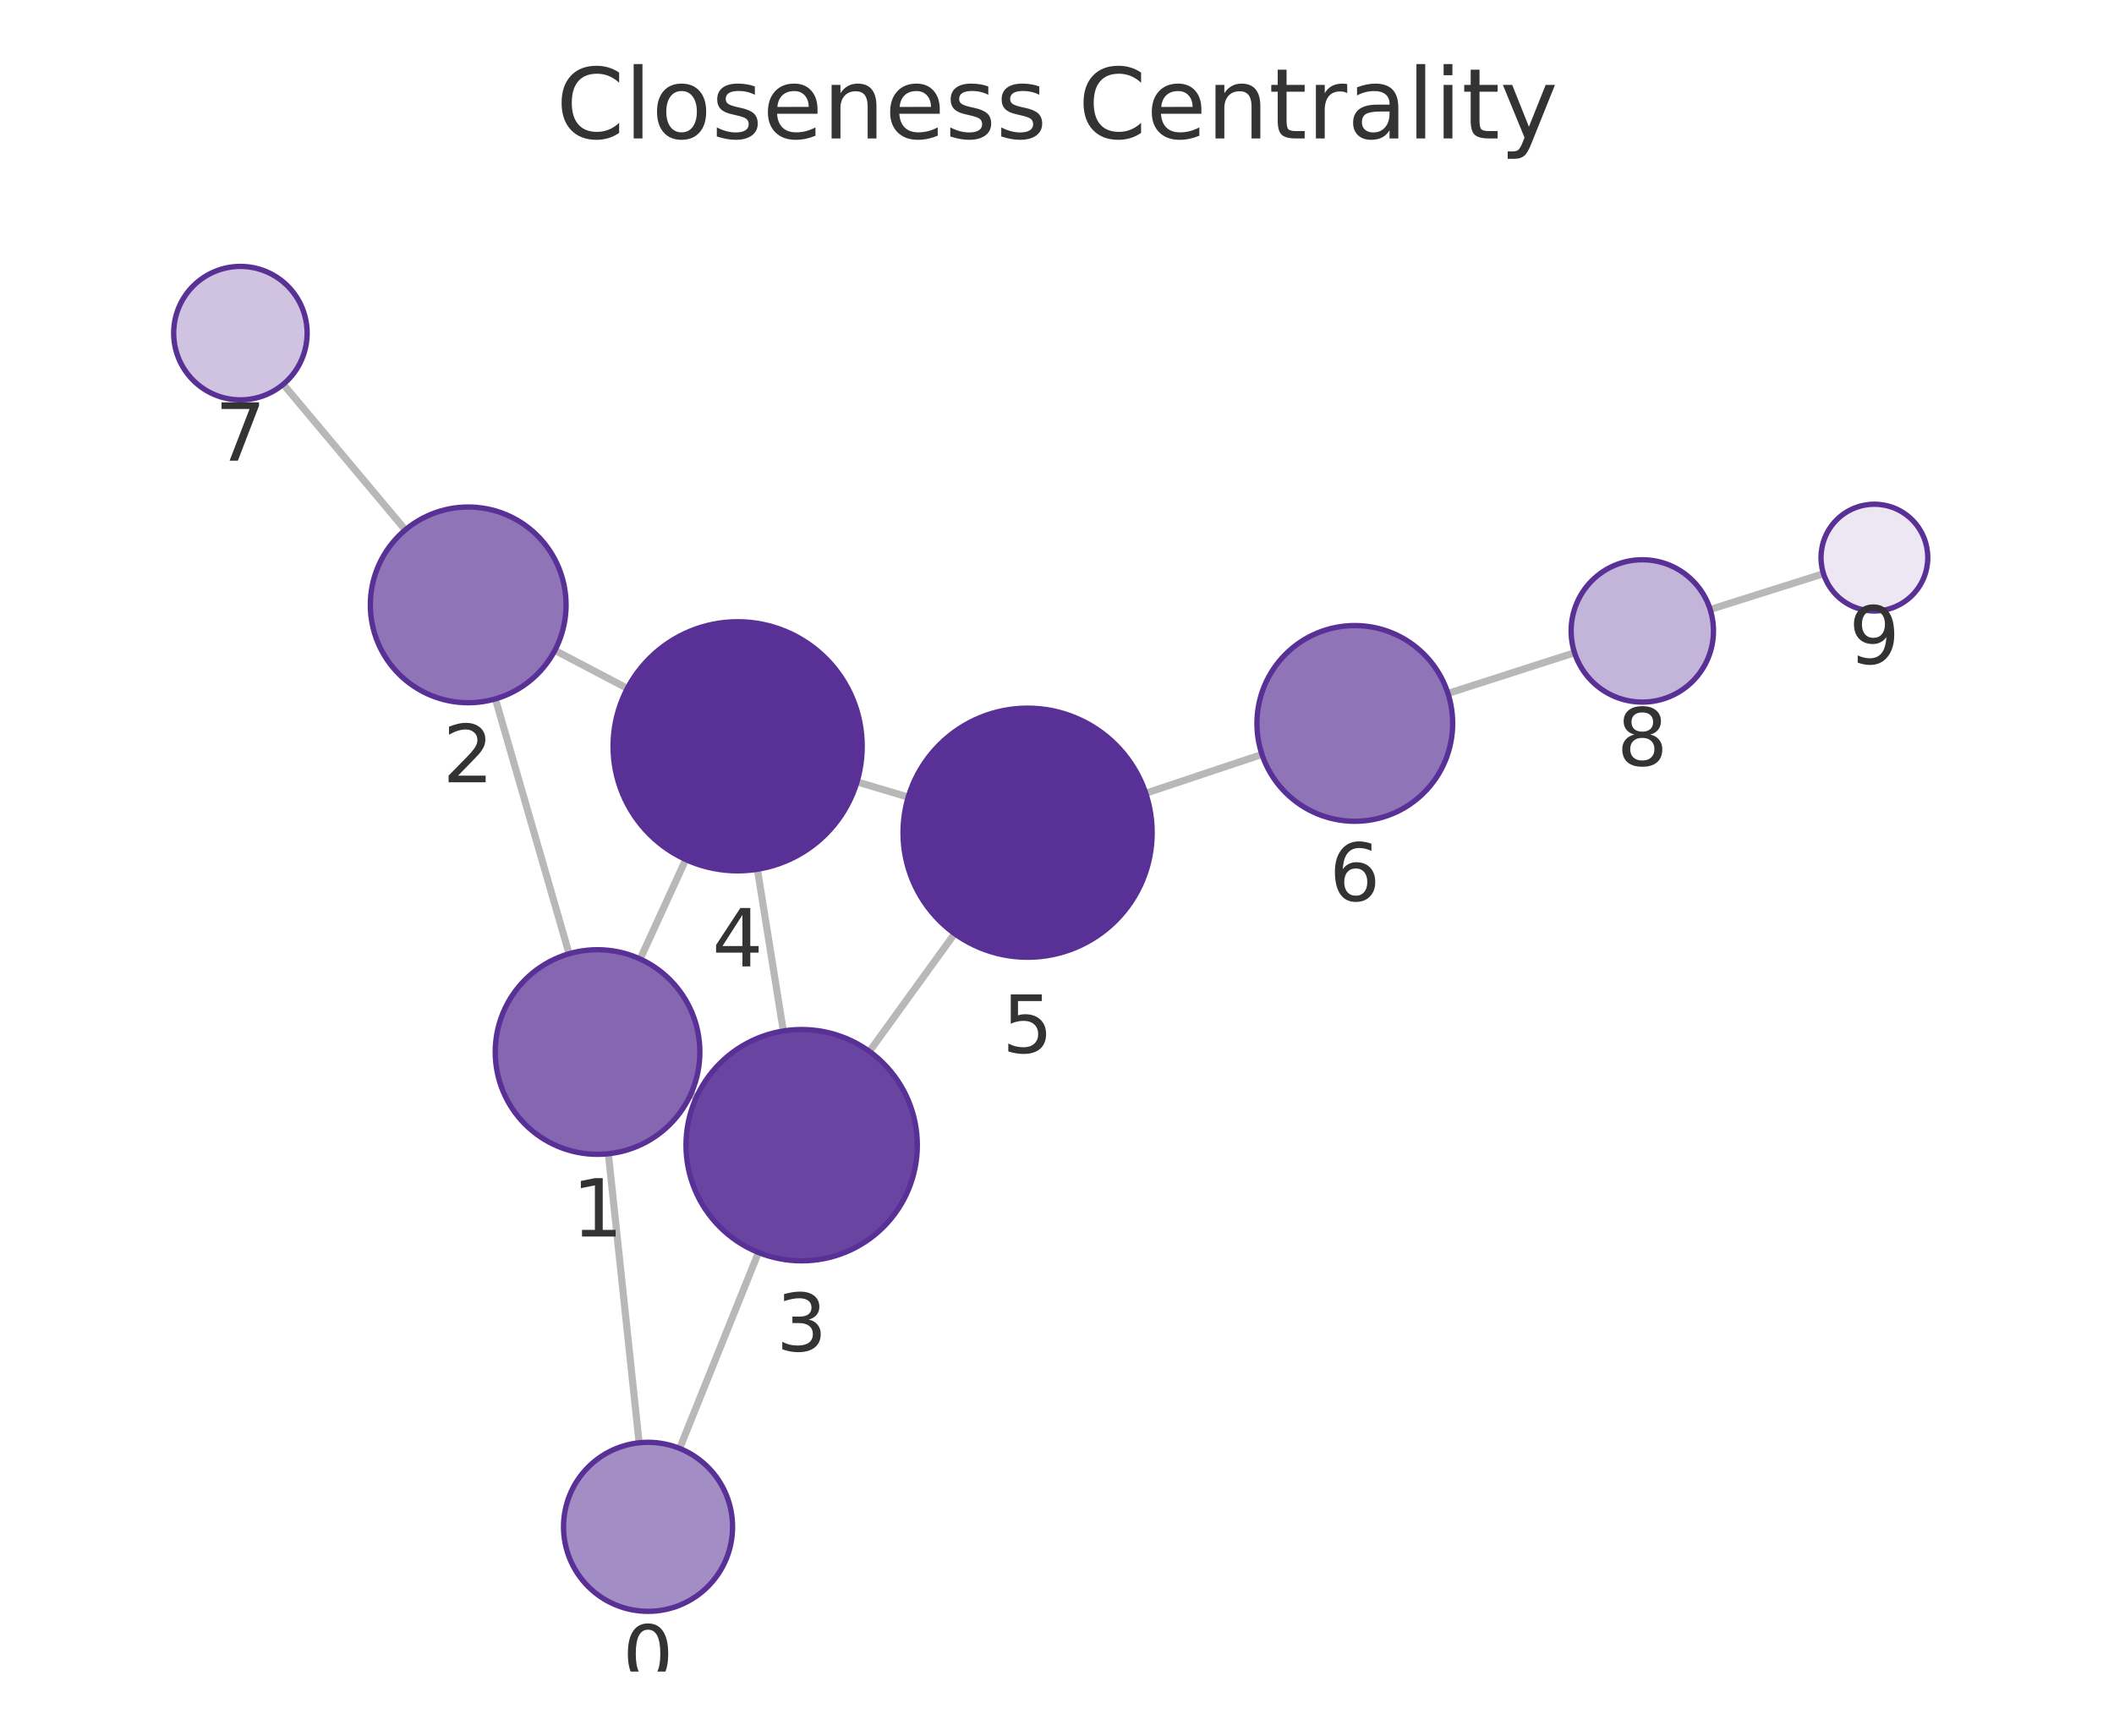
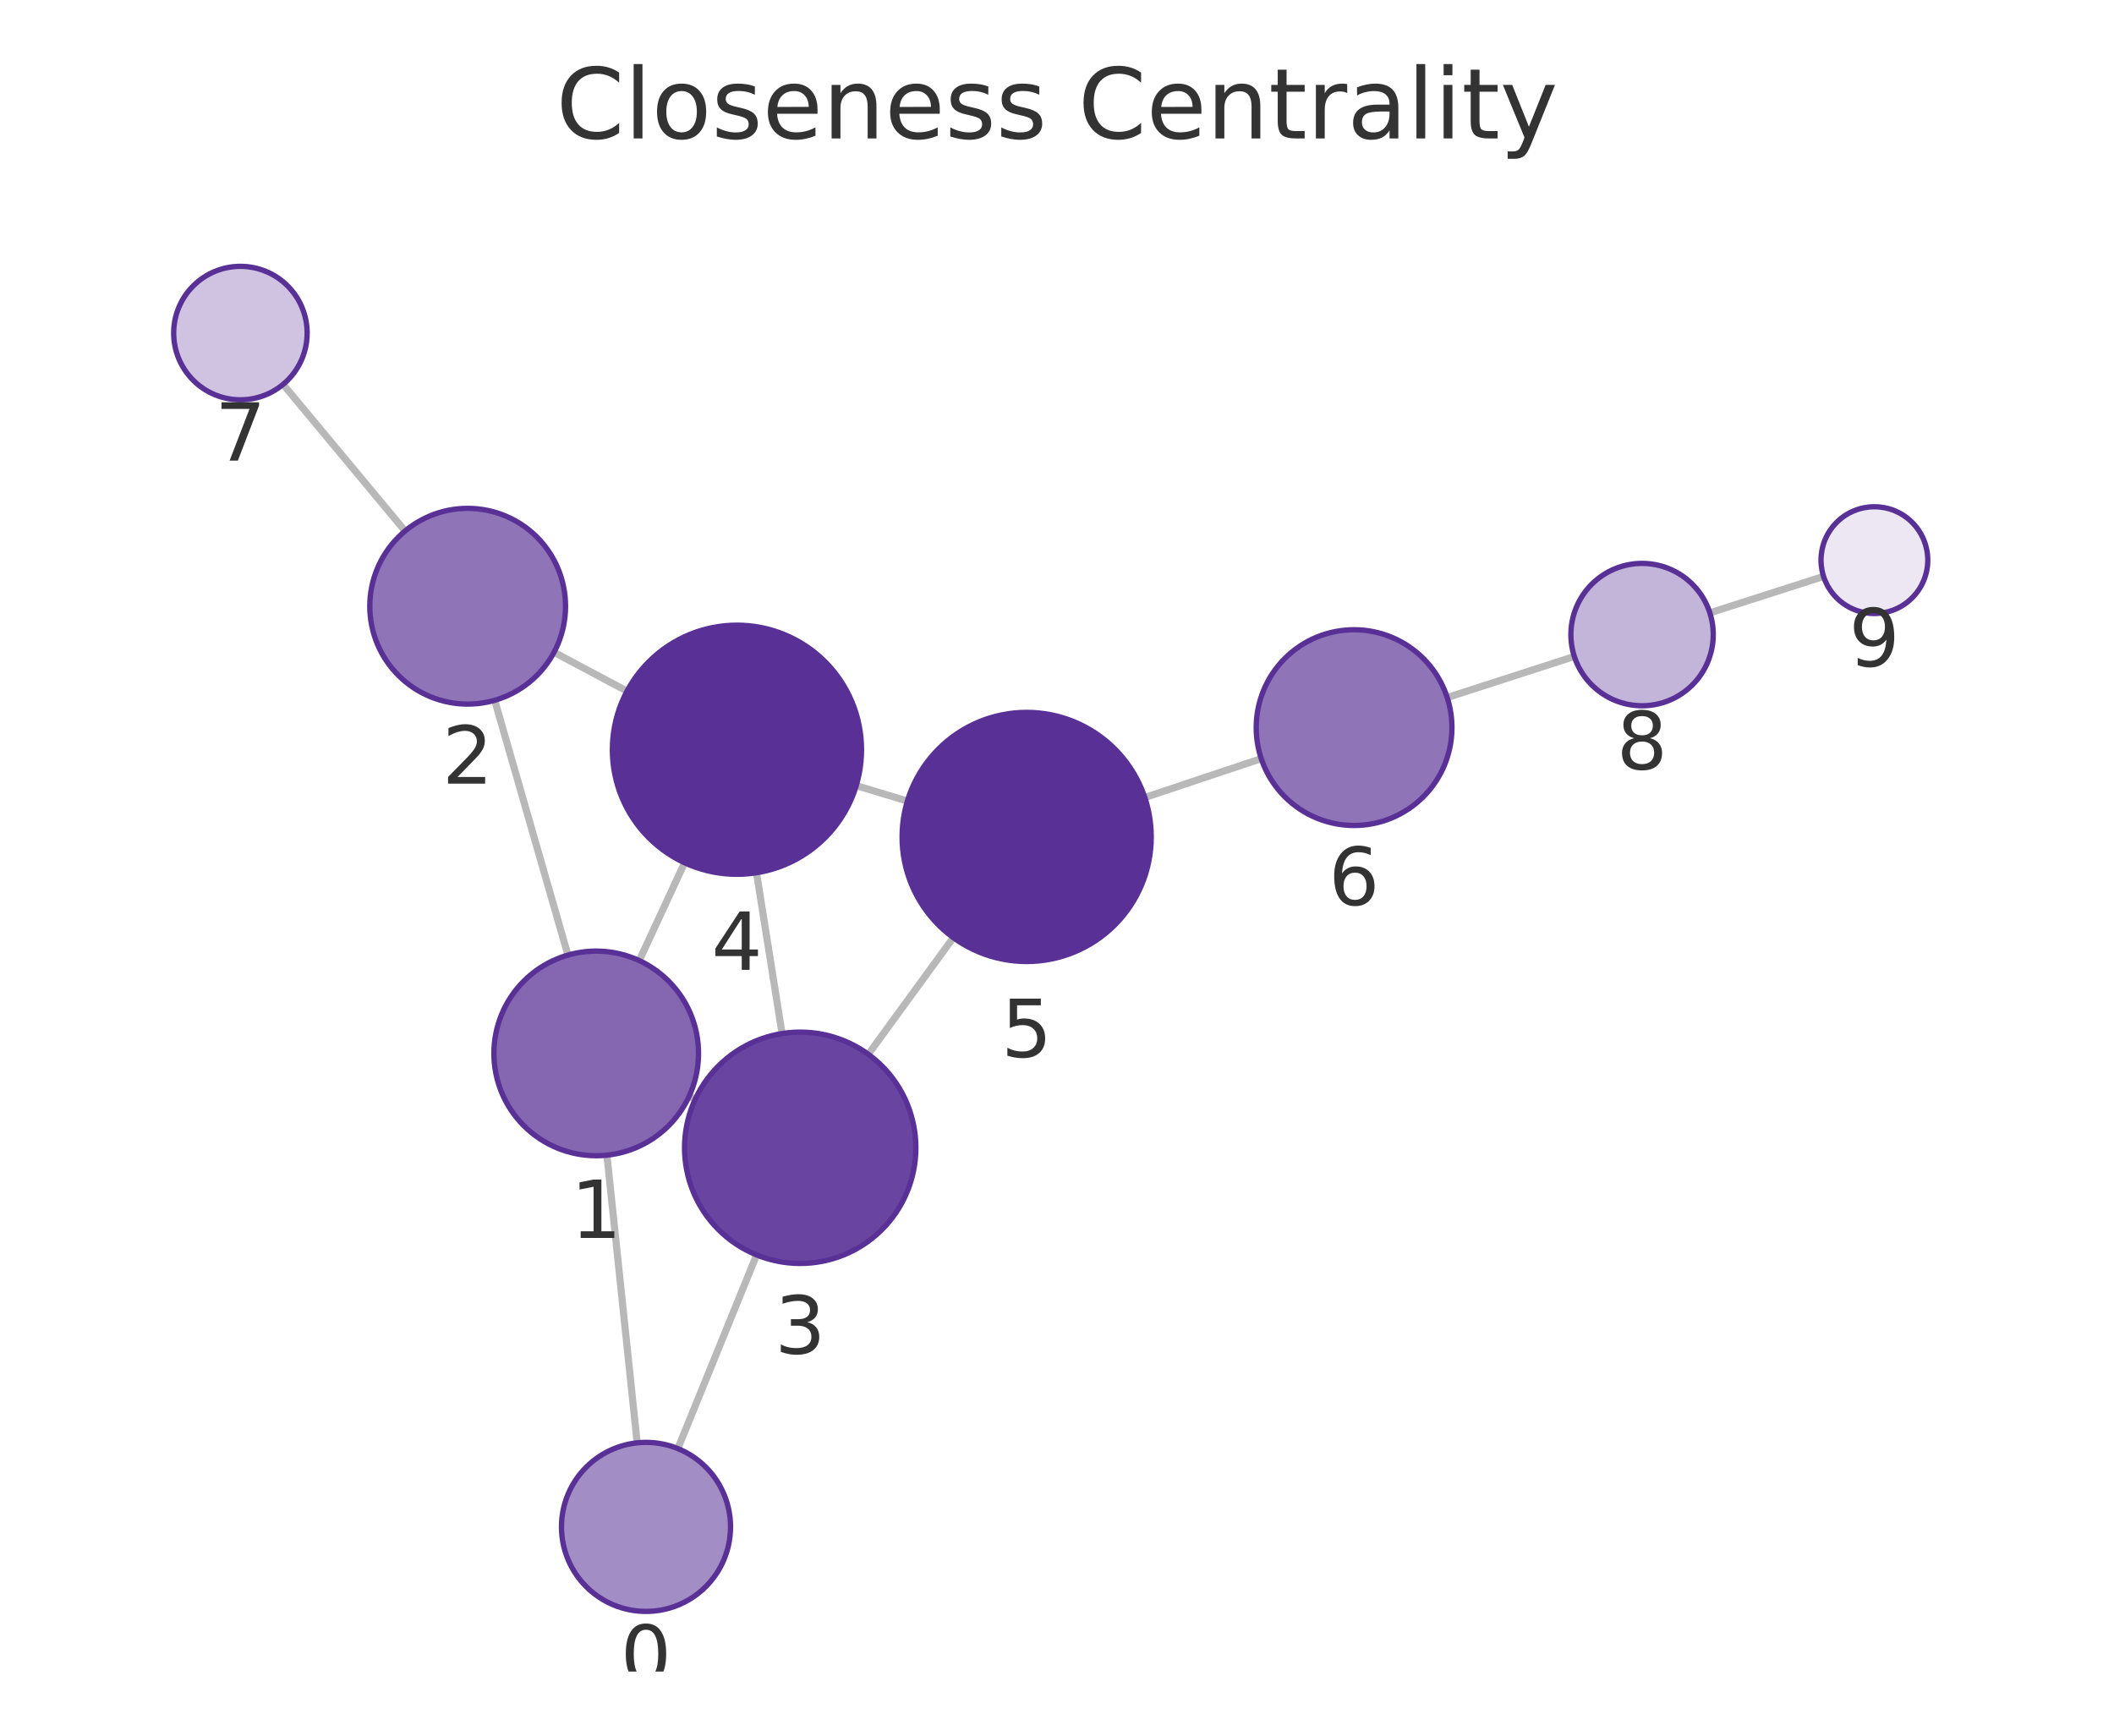
<svg xmlns="http://www.w3.org/2000/svg" xmlns:xlink="http://www.w3.org/1999/xlink" width="237.6pt" height="195.078pt" viewBox="0 0 237.6 195.078" version="1.1">
  <defs>
    <style type="text/css">*{stroke-linejoin: round; stroke-linecap: butt}</style>
  </defs>
  <g id="figure_1">
    <g id="patch_1">
      <path d="M 0 195.078  L 237.6 195.078  L 237.6 0  L 0 0  L 0 195.078  z " style="fill: none" />
    </g>
    <g id="axes_1">
      <g id="patch_2">
        <path d="M 7.2 187.878  L 230.4 187.878  L 230.4 21.558  L 7.2 21.558  L 7.2 187.878  z " style="fill: none" />
      </g>
      <g id="EdgeCollection_1">
-         <path d="M 71.832 162.161  L 68.377 129.678  " clip-path="url(#p3bcdc3bcf0)" style="fill: #b8b8b8; stroke: #b8b8b8; stroke-width: 0.8" />
-         <path d="M 76.384 162.795  L 85.248 140.772  " clip-path="url(#p3bcdc3bcf0)" style="fill: #b8b8b8; stroke: #b8b8b8; stroke-width: 0.8" />
-         <path d="M 63.965 107.195  L 55.679 78.552  " clip-path="url(#p3bcdc3bcf0)" style="fill: #b8b8b8; stroke: #b8b8b8; stroke-width: 0.8" />
-         <path d="M 77.622 123.017  L 78.275 123.315  " clip-path="url(#p3bcdc3bcf0)" style="fill: #b8b8b8; stroke: #b8b8b8; stroke-width: 0.8" />
-         <path d="M 71.951 107.788  L 77.074 96.607  " clip-path="url(#p3bcdc3bcf0)" style="fill: #b8b8b8; stroke: #b8b8b8; stroke-width: 0.8" />
-         <path d="M 62.363 73.097  L 70.51 77.373  " clip-path="url(#p3bcdc3bcf0)" style="fill: #b8b8b8; stroke: #b8b8b8; stroke-width: 0.8" />
-         <path d="M 45.556 59.555  L 31.838 43.19  " clip-path="url(#p3bcdc3bcf0)" style="fill: #b8b8b8; stroke: #b8b8b8; stroke-width: 0.8" />
-         <path d="M 88.041 115.876  L 85.125 97.702  " clip-path="url(#p3bcdc3bcf0)" style="fill: #b8b8b8; stroke: #b8b8b8; stroke-width: 0.8" />
-         <path d="M 97.718 118.177  L 107.292 104.936  " clip-path="url(#p3bcdc3bcf0)" style="fill: #b8b8b8; stroke: #b8b8b8; stroke-width: 0.8" />
-         <path d="M 96.323 87.878  L 102.078 89.593  " clip-path="url(#p3bcdc3bcf0)" style="fill: #b8b8b8; stroke: #b8b8b8; stroke-width: 0.8" />
-         <path d="M 128.774 89.156  L 141.837 84.793  " clip-path="url(#p3bcdc3bcf0)" style="fill: #b8b8b8; stroke: #b8b8b8; stroke-width: 0.8" />
-         <path d="M 162.742 77.939  L 176.97 73.363  " clip-path="url(#p3bcdc3bcf0)" style="fill: #b8b8b8; stroke: #b8b8b8; stroke-width: 0.8" />
-         <path d="M 192.214 68.503  L 204.949 64.479  " clip-path="url(#p3bcdc3bcf0)" style="fill: #b8b8b8; stroke: #b8b8b8; stroke-width: 0.8" />
+         <path d="M 71.614 162.167  L 68.214 129.835  " clip-path="url(#pc098150148)" style="fill: #b8b8b8; stroke: #b8b8b8; stroke-width: 0.8" />
+         <path d="M 76.186 162.815  L 85.04 141.047  " clip-path="url(#pc098150148)" style="fill: #b8b8b8; stroke: #b8b8b8; stroke-width: 0.8" />
+         <path d="M 63.834 107.345  L 55.602 78.709  " clip-path="url(#pc098150148)" style="fill: #b8b8b8; stroke: #b8b8b8; stroke-width: 0.8" />
+         <path d="M 77.448 123.227  L 78.139 123.546  " clip-path="url(#pc098150148)" style="fill: #b8b8b8; stroke: #b8b8b8; stroke-width: 0.8" />
+         <path d="M 71.847 107.964  L 76.942 96.969  " clip-path="url(#pc098150148)" style="fill: #b8b8b8; stroke: #b8b8b8; stroke-width: 0.8" />
+         <path d="M 62.271 73.311  L 70.473 77.682  " clip-path="url(#pc098150148)" style="fill: #b8b8b8; stroke: #b8b8b8; stroke-width: 0.8" />
+         <path d="M 45.528 59.681  L 31.818 43.202  " clip-path="url(#pc098150148)" style="fill: #b8b8b8; stroke: #b8b8b8; stroke-width: 0.8" />
+         <path d="M 87.897 116.166  L 85.025 98.093  " clip-path="url(#pc098150148)" style="fill: #b8b8b8; stroke: #b8b8b8; stroke-width: 0.8" />
+         <path d="M 97.592 118.497  L 107.146 105.384  " clip-path="url(#pc098150148)" style="fill: #b8b8b8; stroke: #b8b8b8; stroke-width: 0.8" />
+         <path d="M 96.234 88.302  L 101.985 90.033  " clip-path="url(#pc098150148)" style="fill: #b8b8b8; stroke: #b8b8b8; stroke-width: 0.8" />
+         <path d="M 128.67 89.634  L 141.755 85.264  " clip-path="url(#pc098150148)" style="fill: #b8b8b8; stroke: #b8b8b8; stroke-width: 0.8" />
+         <path d="M 162.656 78.399  L 176.945 73.783  " clip-path="url(#pc098150148)" style="fill: #b8b8b8; stroke: #b8b8b8; stroke-width: 0.8" />
+         <path d="M 192.176 68.882  L 204.956 64.787  " clip-path="url(#pc098150148)" style="fill: #b8b8b8; stroke: #b8b8b8; stroke-width: 0.8" />
      </g>
      <g id="VertexCollection_1">
-         <path d="M 72.837 181.107  C 75.356 181.107 77.773 180.107 79.554 178.325  C 81.336 176.543 82.337 174.127 82.337 171.607  C 82.337 169.088 81.336 166.671 79.554 164.89  C 77.773 163.108 75.356 162.107 72.837 162.107  C 70.317 162.107 67.901 163.108 66.119 164.89  C 64.338 166.671 63.337 169.088 63.337 171.607  C 63.337 174.127 64.338 176.543 66.119 178.325  C 67.901 180.107 70.317 181.107 72.837 181.107  z " clip-path="url(#p3bcdc3bcf0)" style="fill: #a38dc5; stroke: #593196; stroke-width: 0.6" />
-         <path d="M 67.16 129.742  C 70.21 129.742 73.135 128.531 75.292 126.374  C 77.449 124.218 78.66 121.292 78.66 118.242  C 78.66 115.193 77.449 112.267 75.292 110.111  C 73.135 107.954 70.21 106.742 67.16 106.742  C 64.11 106.742 61.185 107.954 59.029 110.111  C 56.872 112.267 55.66 115.193 55.66 118.242  C 55.66 121.292 56.872 124.218 59.029 126.374  C 61.185 128.531 64.11 129.742 67.16 129.742  z " clip-path="url(#p3bcdc3bcf0)" style="fill: #8466b1; stroke: #593196; stroke-width: 0.6" />
-         <path d="M 52.623 78.985  C 55.54 78.985 58.338 77.826 60.401 75.764  C 62.464 73.701 63.623 70.903 63.623 67.985  C 63.623 65.068 62.464 62.27 60.401 60.207  C 58.338 58.144 55.54 56.985 52.623 56.985  C 49.705 56.985 46.907 58.144 44.845 60.207  C 42.782 62.27 41.623 65.068 41.623 67.985  C 41.623 70.903 42.782 73.701 44.845 75.764  C 46.907 77.826 49.705 78.985 52.623 78.985  z " clip-path="url(#p3bcdc3bcf0)" style="fill: #8f74b8; stroke: #593196; stroke-width: 0.6" />
-         <path d="M 90.101 141.712  C 93.549 141.712 96.856 140.342 99.294 137.905  C 101.732 135.467 103.101 132.16 103.101 128.712  C 103.101 125.265 101.732 121.958 99.294 119.52  C 96.856 117.082 93.549 115.712 90.101 115.712  C 86.654 115.712 83.347 117.082 80.909 119.52  C 78.471 121.958 77.101 125.265 77.101 128.712  C 77.101 132.16 78.471 135.467 80.909 137.905  C 83.347 140.342 86.654 141.712 90.101 141.712  z " clip-path="url(#p3bcdc3bcf0)" style="fill: #6944a0; stroke: #593196; stroke-width: 0.6" />
-         <path d="M 82.906 97.879  C 86.619 97.879 90.18 96.404 92.806 93.779  C 95.431 91.153 96.906 87.592 96.906 83.879  C 96.906 80.166 95.431 76.605 92.806 73.98  C 90.18 71.354 86.619 69.879 82.906 69.879  C 79.193 69.879 75.632 71.354 73.007 73.98  C 70.381 76.605 68.906 80.166 68.906 83.879  C 68.906 87.592 70.381 91.153 73.007 93.779  C 75.632 96.404 79.193 97.879 82.906 97.879  z " clip-path="url(#p3bcdc3bcf0)" style="fill: #593196; stroke: #593196; stroke-width: 0.6" />
-         <path d="M 115.495 107.591  C 119.208 107.591 122.769 106.116 125.394 103.491  C 128.02 100.865 129.495 97.304 129.495 93.591  C 129.495 89.878 128.02 86.317 125.394 83.692  C 122.769 81.066 119.208 79.591 115.495 79.591  C 111.782 79.591 108.221 81.066 105.595 83.692  C 102.97 86.317 101.495 89.878 101.495 93.591  C 101.495 97.304 102.97 100.865 105.595 103.491  C 108.221 106.116 111.782 107.591 115.495 107.591  z " clip-path="url(#p3bcdc3bcf0)" style="fill: #593196; stroke: #593196; stroke-width: 0.6" />
-         <path d="M 152.271 92.308  C 155.188 92.308 157.986 91.149 160.049 89.086  C 162.112 87.023 163.271 84.225 163.271 81.308  C 163.271 78.391 162.112 75.593 160.049 73.53  C 157.986 71.467 155.188 70.308 152.271 70.308  C 149.354 70.308 146.556 71.467 144.493 73.53  C 142.43 75.593 141.271 78.391 141.271 81.308  C 141.271 84.225 142.43 87.023 144.493 89.086  C 146.556 91.149 149.354 92.308 152.271 92.308  z " clip-path="url(#p3bcdc3bcf0)" style="fill: #8f74b8; stroke: #593196; stroke-width: 0.6" />
-         <path d="M 27.021 44.942  C 29.01 44.942 30.917 44.152 32.324 42.745  C 33.73 41.339 34.521 39.431 34.521 37.442  C 34.521 35.453 33.73 33.545 32.324 32.139  C 30.917 30.732 29.01 29.942 27.021 29.942  C 25.031 29.942 23.124 30.732 21.717 32.139  C 20.311 33.545 19.521 35.453 19.521 37.442  C 19.521 39.431 20.311 41.339 21.717 42.745  C 23.124 44.152 25.031 44.942 27.021 44.942  z " clip-path="url(#p3bcdc3bcf0)" style="fill: #cfc3e1; stroke: #593196; stroke-width: 0.6" />
-         <path d="M 184.585 78.913  C 186.707 78.913 188.742 78.07 190.242 76.57  C 191.743 75.069 192.585 73.034 192.585 70.913  C 192.585 68.791 191.743 66.756 190.242 65.256  C 188.742 63.756 186.707 62.913 184.585 62.913  C 182.464 62.913 180.429 63.756 178.929 65.256  C 177.428 66.756 176.585 68.791 176.585 70.913  C 176.585 73.034 177.428 75.069 178.929 76.57  C 180.429 78.07 182.464 78.913 184.585 78.913  z " clip-path="url(#p3bcdc3bcf0)" style="fill: #c3b4d9; stroke: #593196; stroke-width: 0.6" />
-         <path d="M 210.67 68.672  C 212.261 68.672 213.787 68.039 214.913 66.914  C 216.038 65.789 216.67 64.263 216.67 62.672  C 216.67 61.08 216.038 59.554 214.913 58.429  C 213.787 57.304 212.261 56.672 210.67 56.672  C 209.079 56.672 207.552 57.304 206.427 58.429  C 205.302 59.554 204.67 61.08 204.67 62.672  C 204.67 64.263 205.302 65.789 206.427 66.914  C 207.552 68.039 209.079 68.672 210.67 68.672  z " clip-path="url(#p3bcdc3bcf0)" style="fill: #ece7f3; stroke: #593196; stroke-width: 0.6" />
+         <path d="M 72.607 181.115  C 75.127 181.115 77.543 180.114 79.325 178.332  C 81.106 176.551 82.107 174.134 82.107 171.615  C 82.107 169.096 81.106 166.679 79.325 164.897  C 77.543 163.116 75.127 162.115 72.607 162.115  C 70.088 162.115 67.671 163.116 65.89 164.897  C 64.108 166.679 63.107 169.096 63.107 171.615  C 63.107 174.134 64.108 176.551 65.89 178.332  C 67.671 180.114 70.088 181.115 72.607 181.115  z " clip-path="url(#pc098150148)" style="fill: #a38dc5; stroke: #593196; stroke-width: 0.6" />
+         <path d="M 67.011 129.898  C 70.061 129.898 72.986 128.686 75.143 126.53  C 77.299 124.373 78.511 121.448 78.511 118.398  C 78.511 115.348 77.299 112.423 75.143 110.266  C 72.986 108.109 70.061 106.898 67.011 106.898  C 63.961 106.898 61.036 108.109 58.879 110.266  C 56.723 112.423 55.511 115.348 55.511 118.398  C 55.511 121.448 56.723 124.373 58.879 126.53  C 61.036 128.686 63.961 129.898 67.011 129.898  z " clip-path="url(#pc098150148)" style="fill: #8466b1; stroke: #593196; stroke-width: 0.6" />
+         <path d="M 52.563 79.137  C 55.48 79.137 58.278 77.978 60.341 75.916  C 62.404 73.853 63.563 71.055 63.563 68.137  C 63.563 65.22 62.404 62.422 60.341 60.359  C 58.278 58.296 55.48 57.137 52.563 57.137  C 49.646 57.137 46.848 58.296 44.785 60.359  C 42.722 62.422 41.563 65.22 41.563 68.137  C 41.563 71.055 42.722 73.853 44.785 75.916  C 46.848 77.978 49.646 79.137 52.563 79.137  z " clip-path="url(#pc098150148)" style="fill: #8f74b8; stroke: #593196; stroke-width: 0.6" />
+         <path d="M 89.937 142.005  C 93.385 142.005 96.692 140.635 99.13 138.197  C 101.567 135.759 102.937 132.452 102.937 129.005  C 102.937 125.557 101.567 122.25 99.13 119.812  C 96.692 117.374 93.385 116.005 89.937 116.005  C 86.49 116.005 83.183 117.374 80.745 119.812  C 78.307 122.25 76.937 125.557 76.937 129.005  C 76.937 132.452 78.307 135.759 80.745 138.197  C 83.183 140.635 86.49 142.005 89.937 142.005  z " clip-path="url(#pc098150148)" style="fill: #6944a0; stroke: #593196; stroke-width: 0.6" />
+         <path d="M 82.828 98.266  C 86.541 98.266 90.102 96.791 92.728 94.166  C 95.353 91.541 96.828 87.979 96.828 84.266  C 96.828 80.554 95.353 76.992 92.728 74.367  C 90.102 71.742 86.541 70.266 82.828 70.266  C 79.115 70.266 75.554 71.742 72.929 74.367  C 70.303 76.992 68.828 80.554 68.828 84.266  C 68.828 87.979 70.303 91.541 72.929 94.166  C 75.554 96.791 79.115 98.266 82.828 98.266  z " clip-path="url(#pc098150148)" style="fill: #593196; stroke: #593196; stroke-width: 0.6" />
+         <path d="M 115.39 108.068  C 119.103 108.068 122.664 106.593 125.29 103.968  C 127.915 101.343 129.39 97.781 129.39 94.068  C 129.39 90.356 127.915 86.794 125.29 84.169  C 122.664 81.544 119.103 80.068 115.39 80.068  C 111.678 80.068 108.116 81.544 105.491 84.169  C 102.866 86.794 101.39 90.356 101.39 94.068  C 101.39 97.781 102.866 101.343 105.491 103.968  C 108.116 106.593 111.678 108.068 115.39 108.068  z " clip-path="url(#pc098150148)" style="fill: #593196; stroke: #593196; stroke-width: 0.6" />
+         <path d="M 152.189 92.78  C 155.106 92.78 157.904 91.621 159.967 89.558  C 162.029 87.495 163.189 84.697 163.189 81.78  C 163.189 78.863 162.029 76.065 159.967 74.002  C 157.904 71.939 155.106 70.78 152.189 70.78  C 149.271 70.78 146.473 71.939 144.41 74.002  C 142.348 76.065 141.189 78.863 141.189 81.78  C 141.189 84.697 142.348 87.495 144.41 89.558  C 146.473 91.621 149.271 92.78 152.189 92.78  z " clip-path="url(#pc098150148)" style="fill: #8f74b8; stroke: #593196; stroke-width: 0.6" />
+         <path d="M 27.021 44.936  C 29.01 44.936 30.918 44.146 32.324 42.74  C 33.731 41.333 34.521 39.425 34.521 37.436  C 34.521 35.447 33.731 33.539 32.324 32.133  C 30.918 30.726 29.01 29.936 27.021 29.936  C 25.032 29.936 23.124 30.726 21.718 32.133  C 20.311 33.539 19.521 35.447 19.521 37.436  C 19.521 39.425 20.311 41.333 21.718 42.74  C 23.124 44.146 25.032 44.936 27.021 44.936  z " clip-path="url(#pc098150148)" style="fill: #cfc3e1; stroke: #593196; stroke-width: 0.6" />
+         <path d="M 184.558 79.323  C 186.68 79.323 188.715 78.481 190.215 76.98  C 191.715 75.48 192.558 73.445 192.558 71.323  C 192.558 69.202 191.715 67.167 190.215 65.667  C 188.715 64.166 186.68 63.323 184.558 63.323  C 182.436 63.323 180.401 64.166 178.901 65.667  C 177.401 67.167 176.558 69.202 176.558 71.323  C 176.558 73.445 177.401 75.48 178.901 76.98  C 180.401 78.481 182.436 79.323 184.558 79.323  z " clip-path="url(#pc098150148)" style="fill: #c3b4d9; stroke: #593196; stroke-width: 0.6" />
+         <path d="M 210.67 68.956  C 212.261 68.956 213.787 68.324 214.912 67.198  C 216.037 66.073 216.67 64.547 216.67 62.956  C 216.67 61.365 216.037 59.838 214.912 58.713  C 213.787 57.588 212.261 56.956 210.67 56.956  C 209.078 56.956 207.552 57.588 206.427 58.713  C 205.302 59.838 204.67 61.365 204.67 62.956  C 204.67 64.547 205.302 66.073 206.427 67.198  C 207.552 68.324 209.078 68.956 210.67 68.956  z " clip-path="url(#pc098150148)" style="fill: #ece7f3; stroke: #593196; stroke-width: 0.6" />
      </g>
      <g id="text_1">
-         <g clip-path="url(#p3bcdc3bcf0)">
-           <g style="fill: #333333" transform="translate(69.97365 189.1454) scale(0.09 -0.09)">
+         <g clip-path="url(#pc098150148)">
+           <g style="fill: #333333" transform="translate(69.74408 189.1529) scale(0.09 -0.09)">
            <defs>
              <path id="DejaVuSans-13" d="M 2034 4250  Q 1547 4250 1301 3770  Q 1056 3291 1056 2328  Q 1056 1369 1301 889  Q 1547 409 2034 409  Q 2525 409 2770 889  Q 3016 1369 3016 2328  Q 3016 3291 2770 3770  Q 2525 4250 2034 4250  z M 2034 4750  Q 2819 4750 3233 4129  Q 3647 3509 3647 2328  Q 3647 1150 3233 529  Q 2819 -91 2034 -91  Q 1250 -91 836 529  Q 422 1150 422 2328  Q 422 3509 836 4129  Q 1250 4750 2034 4750  z " transform="scale(0.015625)" />
            </defs>
            <use xlink:href="#DejaVuSans-13" />
          </g>
        </g>
      </g>
      <g id="text_2">
-         <g clip-path="url(#p3bcdc3bcf0)">
-           <g style="fill: #333333" transform="translate(64.29711 138.9802) scale(0.09 -0.09)">
+         <g clip-path="url(#pc098150148)">
+           <g style="fill: #333333" transform="translate(64.14807 139.1357) scale(0.09 -0.09)">
            <defs>
              <path id="DejaVuSans-14" d="M 794 531  L 1825 531  L 1825 4091  L 703 3866  L 703 4441  L 1819 4666  L 2450 4666  L 2450 531  L 3481 531  L 3481 0  L 794 0  L 794 531  z " transform="scale(0.015625)" />
            </defs>
            <use xlink:href="#DejaVuSans-14" />
          </g>
        </g>
      </g>
      <g id="text_3">
-         <g clip-path="url(#p3bcdc3bcf0)">
-           <g style="fill: #333333" transform="translate(49.75957 87.92326) scale(0.09 -0.09)">
+         <g clip-path="url(#pc098150148)">
+           <g style="fill: #333333" transform="translate(49.69985 88.07536) scale(0.09 -0.09)">
            <defs>
              <path id="DejaVuSans-15" d="M 1228 531  L 3431 531  L 3431 0  L 469 0  L 469 531  Q 828 903 1448 1529  Q 2069 2156 2228 2338  Q 2531 2678 2651 2914  Q 2772 3150 2772 3378  Q 2772 3750 2511 3984  Q 2250 4219 1831 4219  Q 1534 4219 1204 4116  Q 875 4013 500 3803  L 500 4441  Q 881 4594 1212 4672  Q 1544 4750 1819 4750  Q 2544 4750 2975 4387  Q 3406 4025 3406 3419  Q 3406 3131 3298 2873  Q 3191 2616 2906 2266  Q 2828 2175 2409 1742  Q 1991 1309 1228 531  z " transform="scale(0.015625)" />
            </defs>
            <use xlink:href="#DejaVuSans-15" />
          </g>
        </g>
      </g>
      <g id="text_4">
-         <g clip-path="url(#p3bcdc3bcf0)">
-           <g style="fill: #333333" transform="translate(87.23828 151.8501) scale(0.09 -0.09)">
+         <g clip-path="url(#pc098150148)">
+           <g style="fill: #333333" transform="translate(87.0741 152.1425) scale(0.09 -0.09)">
            <defs>
              <path id="DejaVuSans-16" d="M 2597 2516  Q 3050 2419 3304 2112  Q 3559 1806 3559 1356  Q 3559 666 3084 287  Q 2609 -91 1734 -91  Q 1441 -91 1130 -33  Q 819 25 488 141  L 488 750  Q 750 597 1062 519  Q 1375 441 1716 441  Q 2309 441 2620 675  Q 2931 909 2931 1356  Q 2931 1769 2642 2001  Q 2353 2234 1838 2234  L 1294 2234  L 1294 2753  L 1863 2753  Q 2328 2753 2575 2939  Q 2822 3125 2822 3475  Q 2822 3834 2567 4026  Q 2313 4219 1838 4219  Q 1578 4219 1281 4162  Q 984 4106 628 3988  L 628 4550  Q 988 4650 1302 4700  Q 1616 4750 1894 4750  Q 2613 4750 3031 4423  Q 3450 4097 3450 3541  Q 3450 3153 3228 2886  Q 3006 2619 2597 2516  z " transform="scale(0.015625)" />
            </defs>
            <use xlink:href="#DejaVuSans-16" />
          </g>
        </g>
      </g>
      <g id="text_5">
-         <g clip-path="url(#p3bcdc3bcf0)">
-           <g style="fill: #333333" transform="translate(80.04312 108.6171) scale(0.09 -0.09)">
+         <g clip-path="url(#pc098150148)">
+           <g style="fill: #333333" transform="translate(79.96515 109.0044) scale(0.09 -0.09)">
            <defs>
              <path id="DejaVuSans-17" d="M 2419 4116  L 825 1625  L 2419 1625  L 2419 4116  z M 2253 4666  L 3047 4666  L 3047 1625  L 3713 1625  L 3713 1100  L 3047 1100  L 3047 0  L 2419 0  L 2419 1100  L 313 1100  L 313 1709  L 2253 4666  z " transform="scale(0.015625)" />
            </defs>
            <use xlink:href="#DejaVuSans-17" />
          </g>
        </g>
      </g>
      <g id="text_6">
-         <g clip-path="url(#p3bcdc3bcf0)">
-           <g style="fill: #333333" transform="translate(112.6318 118.3291) scale(0.09 -0.09)">
+         <g clip-path="url(#pc098150148)">
+           <g style="fill: #333333" transform="translate(112.5272 118.8064) scale(0.09 -0.09)">
            <defs>
              <path id="DejaVuSans-18" d="M 691 4666  L 3169 4666  L 3169 4134  L 1269 4134  L 1269 2991  Q 1406 3038 1543 3061  Q 1681 3084 1819 3084  Q 2600 3084 3056 2656  Q 3513 2228 3513 1497  Q 3513 744 3044 326  Q 2575 -91 1722 -91  Q 1428 -91 1123 -41  Q 819 9 494 109  L 494 744  Q 775 591 1075 516  Q 1375 441 1709 441  Q 2250 441 2565 725  Q 2881 1009 2881 1497  Q 2881 1984 2565 2268  Q 2250 2553 1709 2553  Q 1456 2553 1204 2497  Q 953 2441 691 2322  L 691 4666  z " transform="scale(0.015625)" />
            </defs>
            <use xlink:href="#DejaVuSans-18" />
          </g>
        </g>
      </g>
      <g id="text_7">
-         <g clip-path="url(#p3bcdc3bcf0)">
-           <g style="fill: #333333" transform="translate(149.4078 101.2459) scale(0.09 -0.09)">
+         <g clip-path="url(#pc098150148)">
+           <g style="fill: #333333" transform="translate(149.3254 101.7179) scale(0.09 -0.09)">
            <defs>
              <path id="DejaVuSans-19" d="M 2113 2584  Q 1688 2584 1439 2293  Q 1191 2003 1191 1497  Q 1191 994 1439 701  Q 1688 409 2113 409  Q 2538 409 2786 701  Q 3034 994 3034 1497  Q 3034 2003 2786 2293  Q 2538 2584 2113 2584  z M 3366 4563  L 3366 3988  Q 3128 4100 2886 4159  Q 2644 4219 2406 4219  Q 1781 4219 1451 3797  Q 1122 3375 1075 2522  Q 1259 2794 1537 2939  Q 1816 3084 2150 3084  Q 2853 3084 3261 2657  Q 3669 2231 3669 1497  Q 3669 778 3244 343  Q 2819 -91 2113 -91  Q 1303 -91 875 529  Q 447 1150 447 2328  Q 447 3434 972 4092  Q 1497 4750 2381 4750  Q 2619 4750 2861 4703  Q 3103 4656 3366 4563  z " transform="scale(0.015625)" />
            </defs>
            <use xlink:href="#DejaVuSans-19" />
          </g>
        </g>
      </g>
      <g id="text_8">
-         <g clip-path="url(#p3bcdc3bcf0)">
-           <g style="fill: #333333" transform="translate(24.1574 51.78001) scale(0.09 -0.09)">
+         <g clip-path="url(#pc098150148)">
+           <g style="fill: #333333" transform="translate(24.15768 51.7741) scale(0.09 -0.09)">
            <defs>
              <path id="DejaVuSans-1a" d="M 525 4666  L 3525 4666  L 3525 4397  L 1831 0  L 1172 0  L 2766 4134  L 525 4134  L 525 4666  z " transform="scale(0.015625)" />
            </defs>
            <use xlink:href="#DejaVuSans-1a" />
          </g>
        </g>
      </g>
      <g id="text_9">
-         <g clip-path="url(#p3bcdc3bcf0)">
-           <g style="fill: #333333" transform="translate(181.7223 86.05054) scale(0.09 -0.09)">
+         <g clip-path="url(#pc098150148)">
+           <g style="fill: #333333" transform="translate(181.6949 86.46136) scale(0.09 -0.09)">
            <defs>
              <path id="DejaVuSans-1b" d="M 2034 2216  Q 1584 2216 1326 1975  Q 1069 1734 1069 1313  Q 1069 891 1326 650  Q 1584 409 2034 409  Q 2484 409 2743 651  Q 3003 894 3003 1313  Q 3003 1734 2745 1975  Q 2488 2216 2034 2216  z M 1403 2484  Q 997 2584 770 2862  Q 544 3141 544 3541  Q 544 4100 942 4425  Q 1341 4750 2034 4750  Q 2731 4750 3128 4425  Q 3525 4100 3525 3541  Q 3525 3141 3298 2862  Q 3072 2584 2669 2484  Q 3125 2378 3379 2068  Q 3634 1759 3634 1313  Q 3634 634 3220 271  Q 2806 -91 2034 -91  Q 1263 -91 848 271  Q 434 634 434 1313  Q 434 1759 690 2068  Q 947 2378 1403 2484  z M 1172 3481  Q 1172 3119 1398 2916  Q 1625 2713 2034 2713  Q 2441 2713 2670 2916  Q 2900 3119 2900 3481  Q 2900 3844 2670 4047  Q 2441 4250 2034 4250  Q 1625 4250 1398 4047  Q 1172 3844 1172 3481  z " transform="scale(0.015625)" />
            </defs>
            <use xlink:href="#DejaVuSans-1b" />
          </g>
        </g>
      </g>
      <g id="text_10">
-         <g clip-path="url(#p3bcdc3bcf0)">
-           <g style="fill: #333333" transform="translate(207.8067 74.60945) scale(0.09 -0.09)">
+         <g clip-path="url(#pc098150148)">
+           <g style="fill: #333333" transform="translate(207.8065 74.89372) scale(0.09 -0.09)">
            <defs>
              <path id="DejaVuSans-1c" d="M 703 97  L 703 672  Q 941 559 1184 500  Q 1428 441 1663 441  Q 2288 441 2617 861  Q 2947 1281 2994 2138  Q 2813 1869 2534 1725  Q 2256 1581 1919 1581  Q 1219 1581 811 2004  Q 403 2428 403 3163  Q 403 3881 828 4315  Q 1253 4750 1959 4750  Q 2769 4750 3195 4129  Q 3622 3509 3622 2328  Q 3622 1225 3098 567  Q 2575 -91 1691 -91  Q 1453 -91 1209 -44  Q 966 3 703 97  z M 1959 2075  Q 2384 2075 2632 2365  Q 2881 2656 2881 3163  Q 2881 3666 2632 3958  Q 2384 4250 1959 4250  Q 1534 4250 1286 3958  Q 1038 3666 1038 3163  Q 1038 2656 1286 2365  Q 1534 2075 1959 2075  z " transform="scale(0.015625)" />
            </defs>
            <use xlink:href="#DejaVuSans-1c" />
          </g>
        </g>
      </g>
      <g id="matplotlib.axis_1" />
      <g id="matplotlib.axis_2" />
      <g id="text_11">
        <g style="fill: #333333" transform="translate(62.5032 15.55828) scale(0.11 -0.11)">
          <defs>
            <path id="DejaVuSans-26" d="M 4122 4306  L 4122 3641  Q 3803 3938 3442 4084  Q 3081 4231 2675 4231  Q 1875 4231 1450 3742  Q 1025 3253 1025 2328  Q 1025 1406 1450 917  Q 1875 428 2675 428  Q 3081 428 3442 575  Q 3803 722 4122 1019  L 4122 359  Q 3791 134 3420 21  Q 3050 -91 2638 -91  Q 1578 -91 968 557  Q 359 1206 359 2328  Q 359 3453 968 4101  Q 1578 4750 2638 4750  Q 3056 4750 3426 4639  Q 3797 4528 4122 4306  z " transform="scale(0.015625)" />
            <path id="DejaVuSans-4f" d="M 603 4863  L 1178 4863  L 1178 0  L 603 0  L 603 4863  z " transform="scale(0.015625)" />
            <path id="DejaVuSans-52" d="M 1959 3097  Q 1497 3097 1228 2736  Q 959 2375 959 1747  Q 959 1119 1226 758  Q 1494 397 1959 397  Q 2419 397 2687 759  Q 2956 1122 2956 1747  Q 2956 2369 2687 2733  Q 2419 3097 1959 3097  z M 1959 3584  Q 2709 3584 3137 3096  Q 3566 2609 3566 1747  Q 3566 888 3137 398  Q 2709 -91 1959 -91  Q 1206 -91 779 398  Q 353 888 353 1747  Q 353 2609 779 3096  Q 1206 3584 1959 3584  z " transform="scale(0.015625)" />
            <path id="DejaVuSans-56" d="M 2834 3397  L 2834 2853  Q 2591 2978 2328 3040  Q 2066 3103 1784 3103  Q 1356 3103 1142 2972  Q 928 2841 928 2578  Q 928 2378 1081 2264  Q 1234 2150 1697 2047  L 1894 2003  Q 2506 1872 2764 1633  Q 3022 1394 3022 966  Q 3022 478 2636 193  Q 2250 -91 1575 -91  Q 1294 -91 989 -36  Q 684 19 347 128  L 347 722  Q 666 556 975 473  Q 1284 391 1588 391  Q 1994 391 2212 530  Q 2431 669 2431 922  Q 2431 1156 2273 1281  Q 2116 1406 1581 1522  L 1381 1569  Q 847 1681 609 1914  Q 372 2147 372 2553  Q 372 3047 722 3315  Q 1072 3584 1716 3584  Q 2034 3584 2315 3537  Q 2597 3491 2834 3397  z " transform="scale(0.015625)" />
            <path id="DejaVuSans-48" d="M 3597 1894  L 3597 1613  L 953 1613  Q 991 1019 1311 708  Q 1631 397 2203 397  Q 2534 397 2845 478  Q 3156 559 3463 722  L 3463 178  Q 3153 47 2828 -22  Q 2503 -91 2169 -91  Q 1331 -91 842 396  Q 353 884 353 1716  Q 353 2575 817 3079  Q 1281 3584 2069 3584  Q 2775 3584 3186 3129  Q 3597 2675 3597 1894  z M 3022 2063  Q 3016 2534 2758 2815  Q 2500 3097 2075 3097  Q 1594 3097 1305 2825  Q 1016 2553 972 2059  L 3022 2063  z " transform="scale(0.015625)" />
            <path id="DejaVuSans-51" d="M 3513 2113  L 3513 0  L 2938 0  L 2938 2094  Q 2938 2591 2744 2837  Q 2550 3084 2163 3084  Q 1697 3084 1428 2787  Q 1159 2491 1159 1978  L 1159 0  L 581 0  L 581 3500  L 1159 3500  L 1159 2956  Q 1366 3272 1645 3428  Q 1925 3584 2291 3584  Q 2894 3584 3203 3211  Q 3513 2838 3513 2113  z " transform="scale(0.015625)" />
            <path id="DejaVuSans-3" transform="scale(0.015625)" />
            <path id="DejaVuSans-57" d="M 1172 4494  L 1172 3500  L 2356 3500  L 2356 3053  L 1172 3053  L 1172 1153  Q 1172 725 1289 603  Q 1406 481 1766 481  L 2356 481  L 2356 0  L 1766 0  Q 1100 0 847 248  Q 594 497 594 1153  L 594 3053  L 172 3053  L 172 3500  L 594 3500  L 594 4494  L 1172 4494  z " transform="scale(0.015625)" />
            <path id="DejaVuSans-55" d="M 2631 2963  Q 2534 3019 2420 3045  Q 2306 3072 2169 3072  Q 1681 3072 1420 2755  Q 1159 2438 1159 1844  L 1159 0  L 581 0  L 581 3500  L 1159 3500  L 1159 2956  Q 1341 3275 1631 3429  Q 1922 3584 2338 3584  Q 2397 3584 2469 3576  Q 2541 3569 2628 3553  L 2631 2963  z " transform="scale(0.015625)" />
            <path id="DejaVuSans-44" d="M 2194 1759  Q 1497 1759 1228 1600  Q 959 1441 959 1056  Q 959 750 1161 570  Q 1363 391 1709 391  Q 2188 391 2477 730  Q 2766 1069 2766 1631  L 2766 1759  L 2194 1759  z M 3341 1997  L 3341 0  L 2766 0  L 2766 531  Q 2569 213 2275 61  Q 1981 -91 1556 -91  Q 1019 -91 701 211  Q 384 513 384 1019  Q 384 1609 779 1909  Q 1175 2209 1959 2209  L 2766 2209  L 2766 2266  Q 2766 2663 2505 2880  Q 2244 3097 1772 3097  Q 1472 3097 1187 3025  Q 903 2953 641 2809  L 641 3341  Q 956 3463 1253 3523  Q 1550 3584 1831 3584  Q 2591 3584 2966 3190  Q 3341 2797 3341 1997  z " transform="scale(0.015625)" />
            <path id="DejaVuSans-4c" d="M 603 3500  L 1178 3500  L 1178 0  L 603 0  L 603 3500  z M 603 4863  L 1178 4863  L 1178 4134  L 603 4134  L 603 4863  z " transform="scale(0.015625)" />
            <path id="DejaVuSans-5c" d="M 2059 -325  Q 1816 -950 1584 -1140  Q 1353 -1331 966 -1331  L 506 -1331  L 506 -850  L 844 -850  Q 1081 -850 1212 -737  Q 1344 -625 1503 -206  L 1606 56  L 191 3500  L 800 3500  L 1894 763  L 2988 3500  L 3597 3500  L 2059 -325  z " transform="scale(0.015625)" />
          </defs>
          <use xlink:href="#DejaVuSans-26" />
          <use xlink:href="#DejaVuSans-4f" transform="translate(69.82812 0)" />
          <use xlink:href="#DejaVuSans-52" transform="translate(97.60938 0)" />
          <use xlink:href="#DejaVuSans-56" transform="translate(158.7969 0)" />
          <use xlink:href="#DejaVuSans-48" transform="translate(210.8906 0)" />
          <use xlink:href="#DejaVuSans-51" transform="translate(272.4219 0)" />
          <use xlink:href="#DejaVuSans-48" transform="translate(335.7969 0)" />
          <use xlink:href="#DejaVuSans-56" transform="translate(397.3281 0)" />
          <use xlink:href="#DejaVuSans-56" transform="translate(449.4219 0)" />
          <use xlink:href="#DejaVuSans-3" transform="translate(501.5156 0)" />
          <use xlink:href="#DejaVuSans-26" transform="translate(533.2969 0)" />
          <use xlink:href="#DejaVuSans-48" transform="translate(603.125 0)" />
          <use xlink:href="#DejaVuSans-51" transform="translate(664.6562 0)" />
          <use xlink:href="#DejaVuSans-57" transform="translate(728.0312 0)" />
          <use xlink:href="#DejaVuSans-55" transform="translate(767.2344 0)" />
          <use xlink:href="#DejaVuSans-44" transform="translate(808.3438 0)" />
          <use xlink:href="#DejaVuSans-4f" transform="translate(869.625 0)" />
          <use xlink:href="#DejaVuSans-4c" transform="translate(897.4062 0)" />
          <use xlink:href="#DejaVuSans-57" transform="translate(925.1875 0)" />
          <use xlink:href="#DejaVuSans-5c" transform="translate(964.3906 0)" />
        </g>
      </g>
    </g>
  </g>
  <defs>
-     <clipPath id="p3bcdc3bcf0">
+     <clipPath id="pc098150148">
      <rect x="7.2" y="21.558" width="223.2" height="166.32" />
    </clipPath>
  </defs>
</svg>
